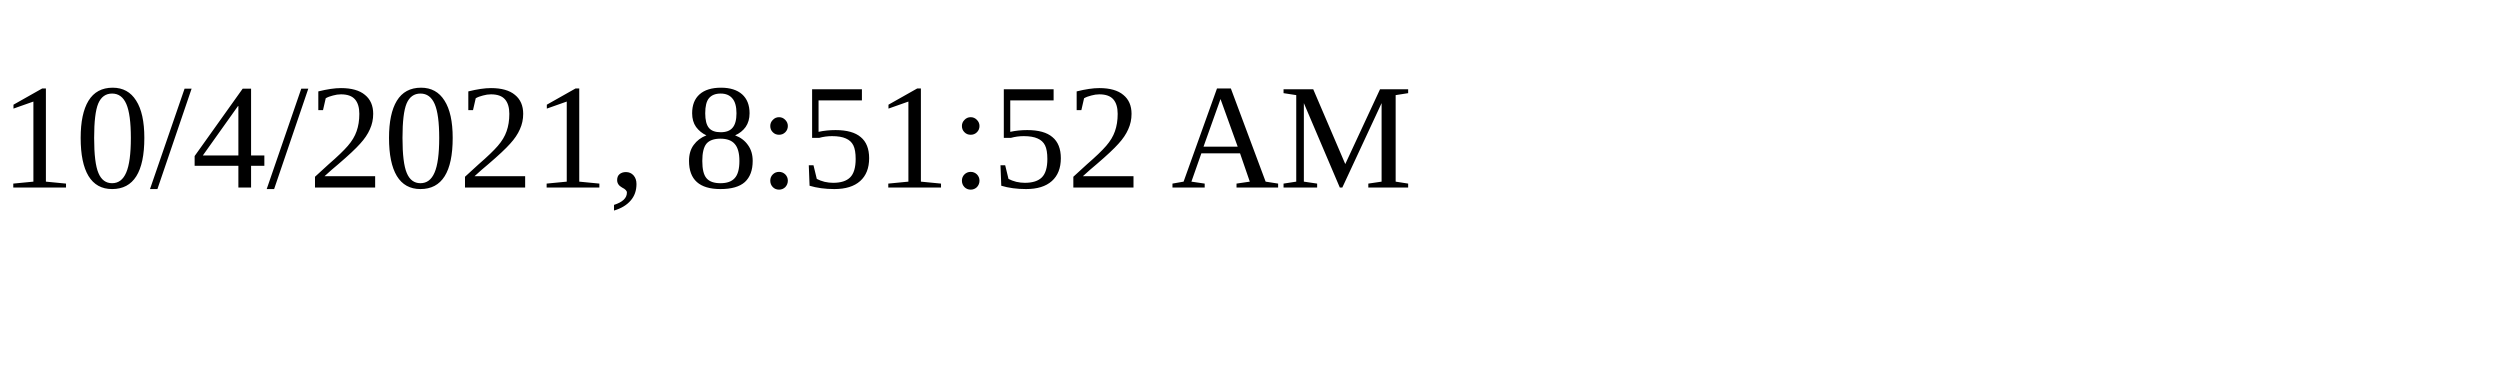
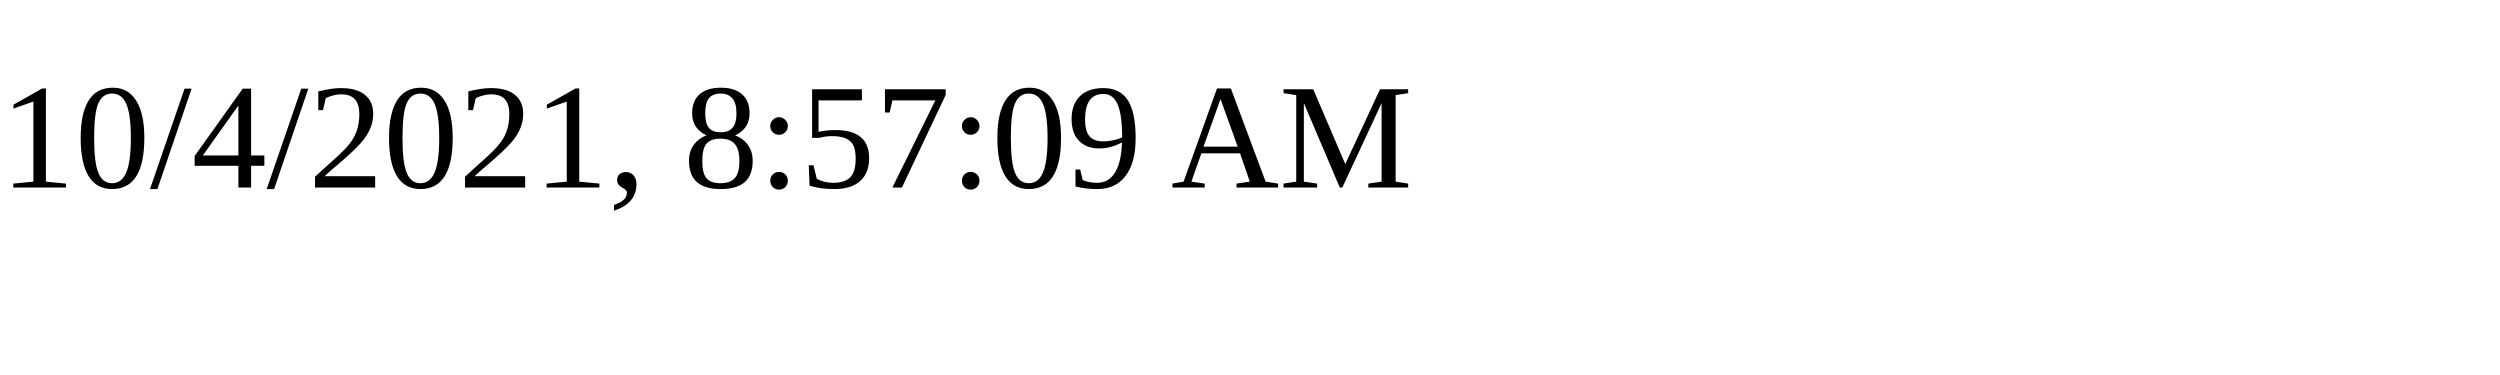
<svg xmlns="http://www.w3.org/2000/svg" height="30" width="200">
-   <text x="0" y="15">10/4/2021, 8:51:52 AM</text>
+   <text x="0" y="15">10/4/2021, 8:57:09 AM</text>
</svg>
